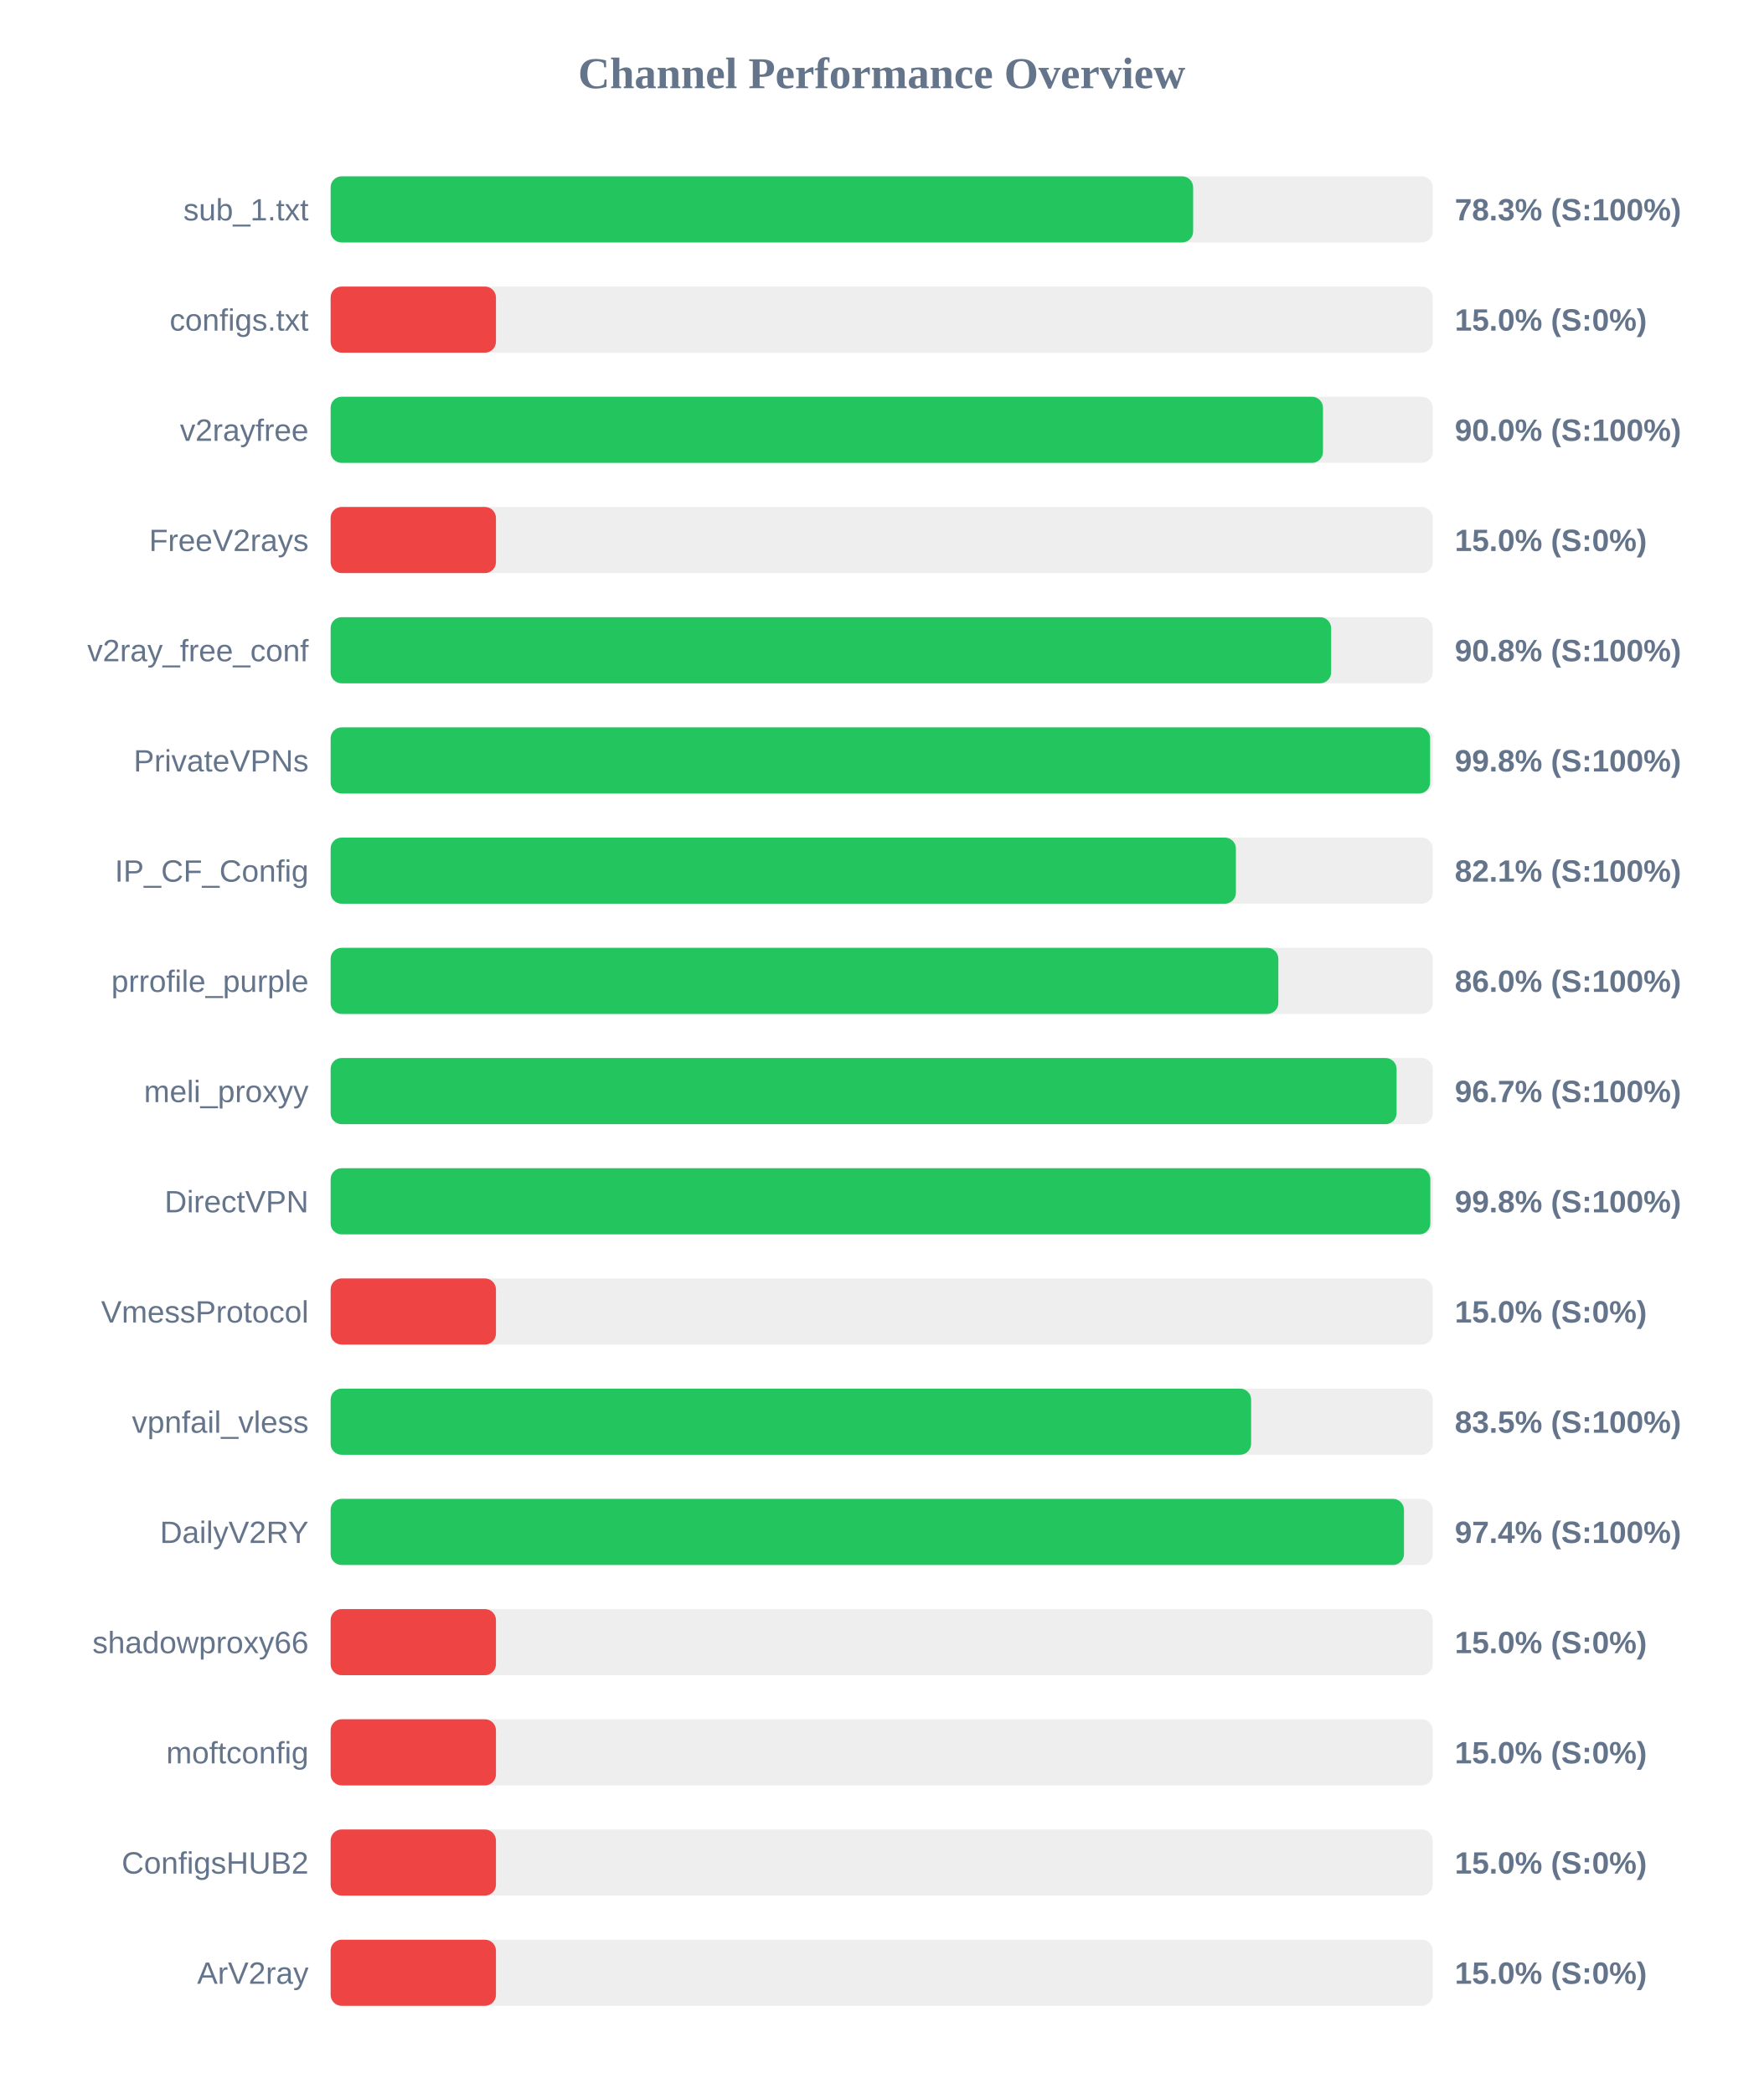
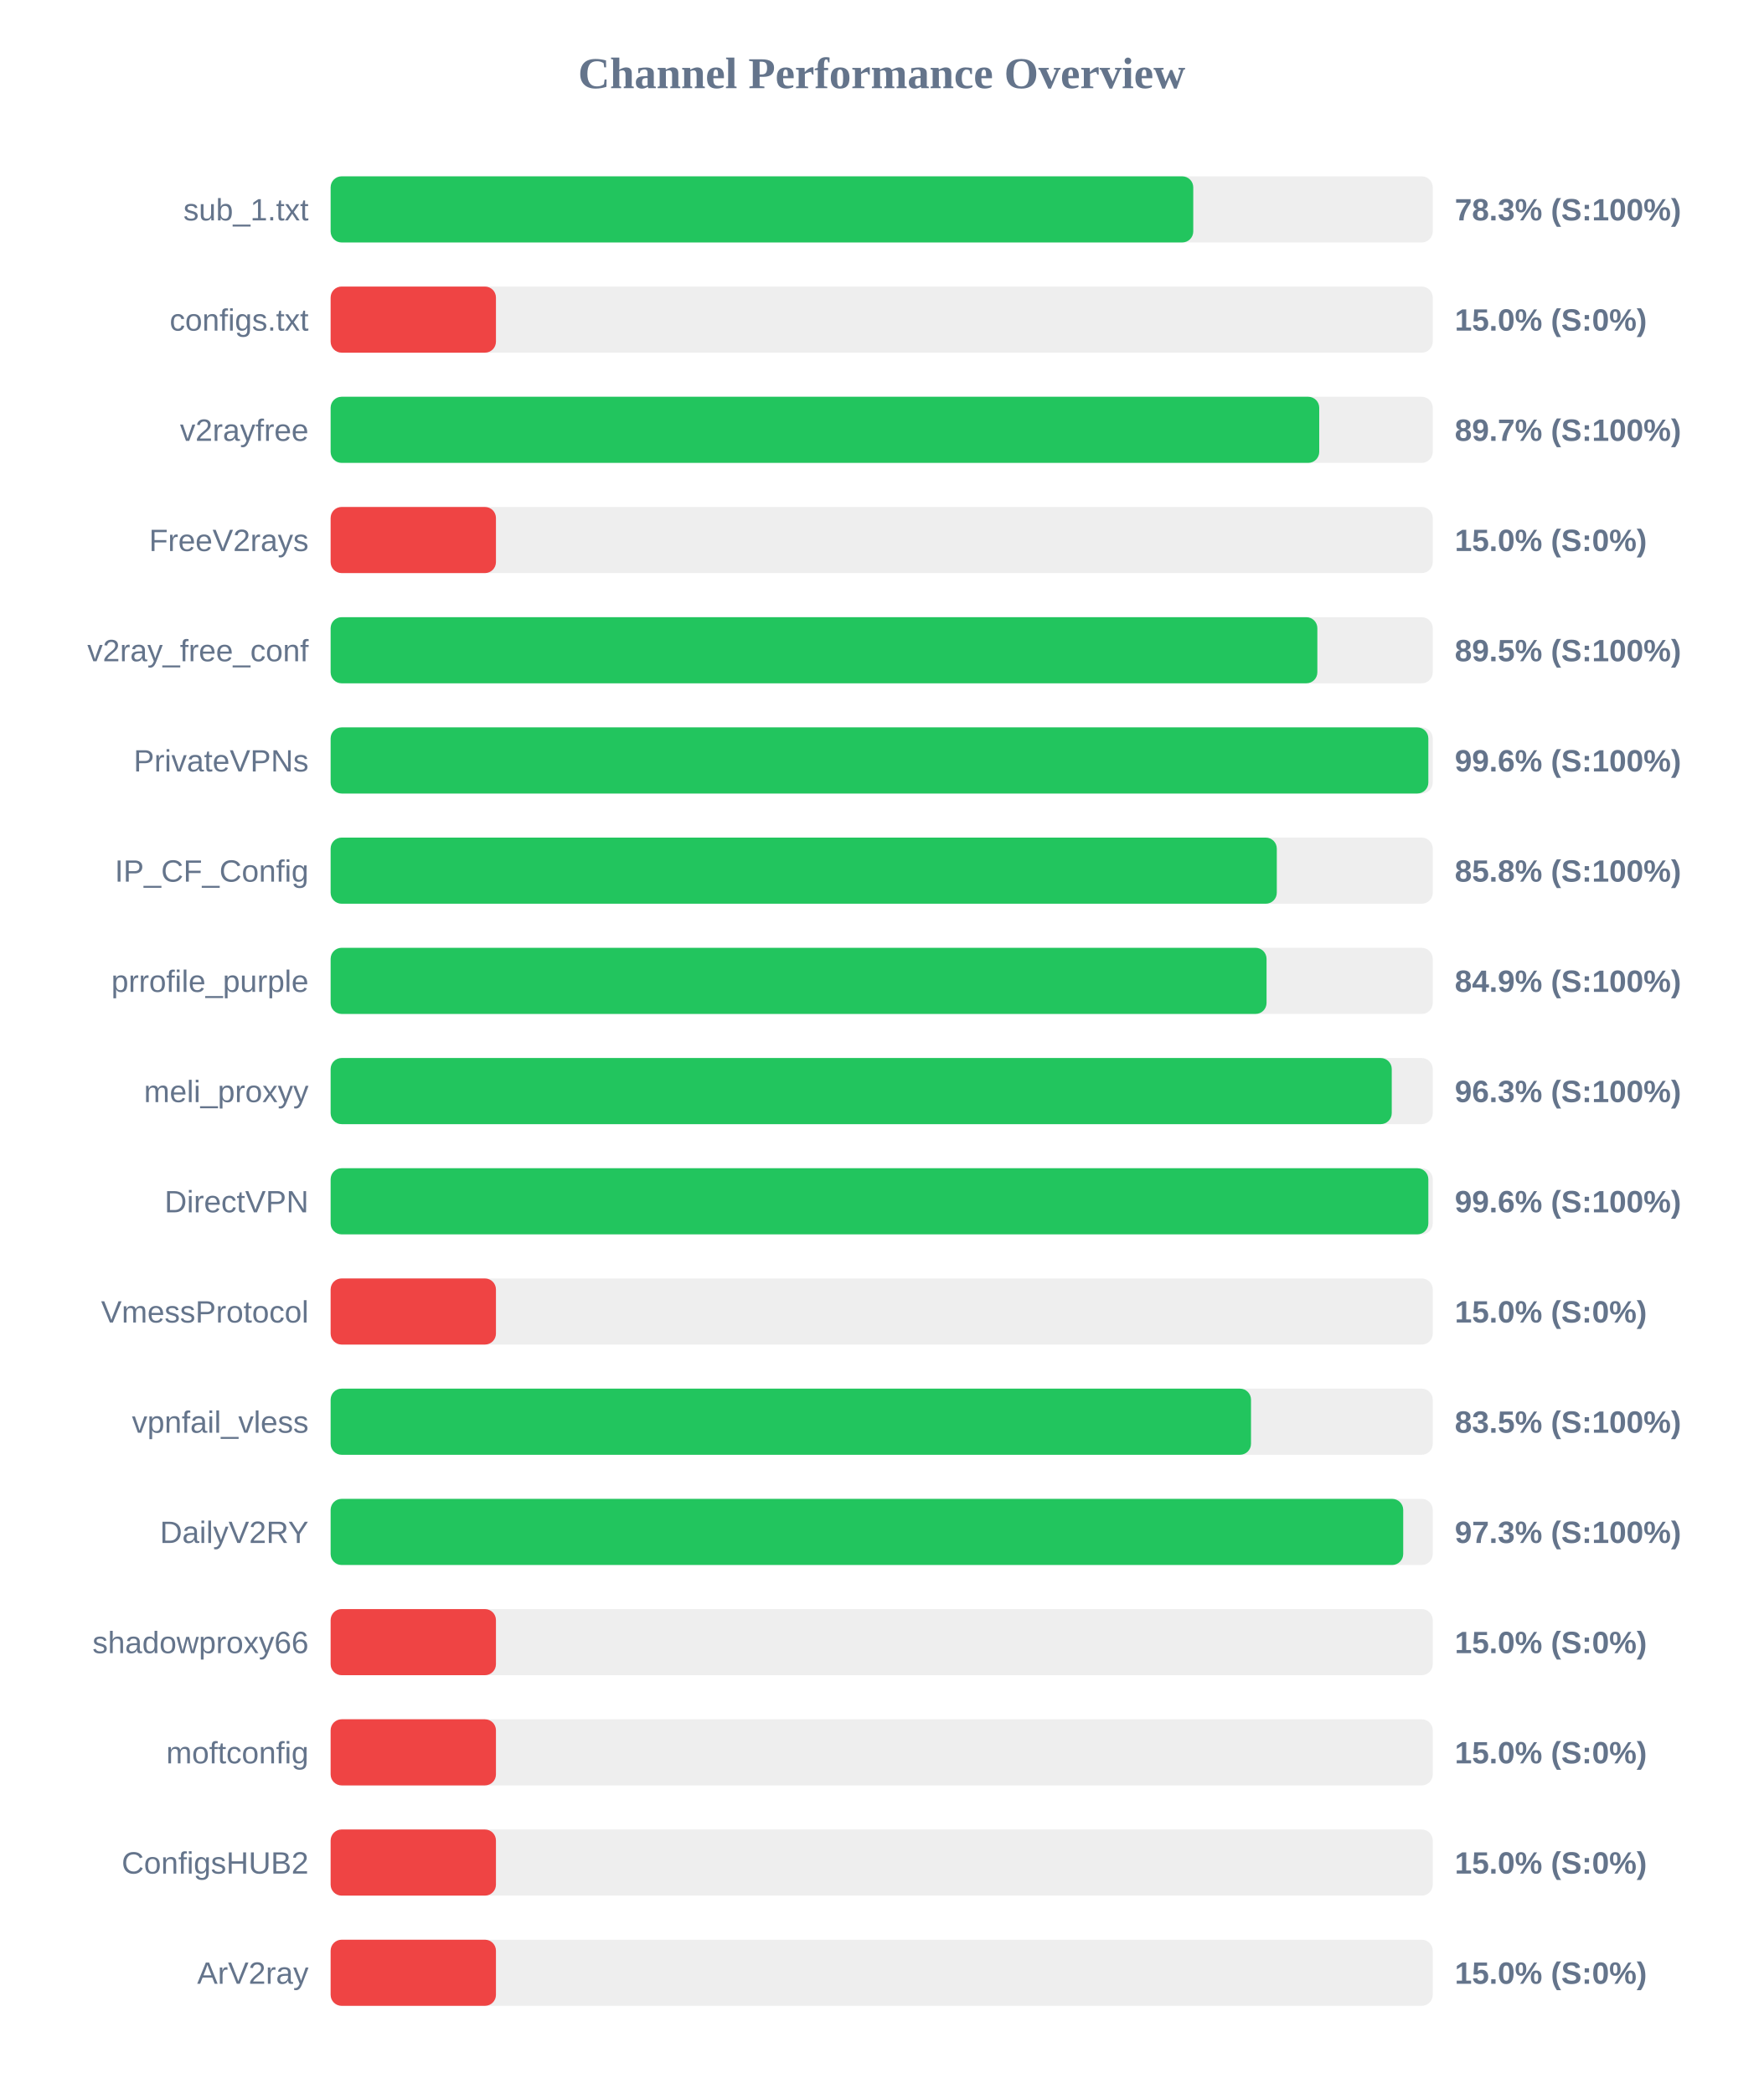
<svg xmlns="http://www.w3.org/2000/svg" width="800" height="950" version="1.1">
  <style>
        .row { font: 14px Arial; fill: #64748b; }
        .score { font: bold 14px Arial; fill: #64748b; }
    </style>
  <text x="400" y="40" text-anchor="middle" font-size="20px" font-weight="bold" fill="#64748b">Channel Performance Overview</text>
  <rect x="150" y="80" width="500" height="30" fill="#eee" rx="5" />
-   <rect x="150" y="80" width="391.3" height="30" fill="#22c55e" rx="5" />
+   <rect x="150" y="80" width="391.35" height="30" fill="#22c55e" rx="5" />
  <text x="140" y="100" text-anchor="end" class="row">sub_1.txt</text>
  <text x="660" y="100" text-anchor="start" class="score">78.3% (S:100%)</text>
  <rect x="150" y="130" width="500" height="30" fill="#eee" rx="5" />
  <rect x="150" y="130" width="75.0" height="30" fill="#ef4444" rx="5" />
  <text x="140" y="150" text-anchor="end" class="row">configs.txt</text>
  <text x="660" y="150" text-anchor="start" class="score">15.0% (S:0%)</text>
  <rect x="150" y="180" width="500" height="30" fill="#eee" rx="5" />
-   <rect x="150" y="180" width="450.2" height="30" fill="#22c55e" rx="5" />
+   <rect x="150" y="180" width="448.5" height="30" fill="#22c55e" rx="5" />
  <text x="140" y="200" text-anchor="end" class="row">v2rayfree</text>
-   <text x="660" y="200" text-anchor="start" class="score">90.0% (S:100%)</text>
+   <text x="660" y="200" text-anchor="start" class="score">89.7% (S:100%)</text>
  <rect x="150" y="230" width="500" height="30" fill="#eee" rx="5" />
  <rect x="150" y="230" width="75.0" height="30" fill="#ef4444" rx="5" />
  <text x="140" y="250" text-anchor="end" class="row">FreeV2rays</text>
  <text x="660" y="250" text-anchor="start" class="score">15.0% (S:0%)</text>
  <rect x="150" y="280" width="500" height="30" fill="#eee" rx="5" />
-   <rect x="150" y="280" width="453.9" height="30" fill="#22c55e" rx="5" />
+   <rect x="150" y="280" width="447.65" height="30" fill="#22c55e" rx="5" />
  <text x="140" y="300" text-anchor="end" class="row">v2ray_free_conf</text>
-   <text x="660" y="300" text-anchor="start" class="score">90.8% (S:100%)</text>
+   <text x="660" y="300" text-anchor="start" class="score">89.5% (S:100%)</text>
  <rect x="150" y="330" width="500" height="30" fill="#eee" rx="5" />
-   <rect x="150" y="330" width="498.8" height="30" fill="#22c55e" rx="5" />
+   <rect x="150" y="330" width="498.0" height="30" fill="#22c55e" rx="5" />
  <text x="140" y="350" text-anchor="end" class="row">PrivateVPNs</text>
-   <text x="660" y="350" text-anchor="start" class="score">99.8% (S:100%)</text>
+   <text x="660" y="350" text-anchor="start" class="score">99.6% (S:100%)</text>
  <rect x="150" y="380" width="500" height="30" fill="#eee" rx="5" />
-   <rect x="150" y="380" width="410.7" height="30" fill="#22c55e" rx="5" />
+   <rect x="150" y="380" width="429.25" height="30" fill="#22c55e" rx="5" />
  <text x="140" y="400" text-anchor="end" class="row">IP_CF_Config</text>
-   <text x="660" y="400" text-anchor="start" class="score">82.1% (S:100%)</text>
+   <text x="660" y="400" text-anchor="start" class="score">85.8% (S:100%)</text>
  <rect x="150" y="430" width="500" height="30" fill="#eee" rx="5" />
-   <rect x="150" y="430" width="429.95" height="30" fill="#22c55e" rx="5" />
+   <rect x="150" y="430" width="424.6" height="30" fill="#22c55e" rx="5" />
  <text x="140" y="450" text-anchor="end" class="row">prrofile_purple</text>
-   <text x="660" y="450" text-anchor="start" class="score">86.0% (S:100%)</text>
+   <text x="660" y="450" text-anchor="start" class="score">84.9% (S:100%)</text>
  <rect x="150" y="480" width="500" height="30" fill="#eee" rx="5" />
-   <rect x="150" y="480" width="483.6" height="30" fill="#22c55e" rx="5" />
+   <rect x="150" y="480" width="481.4" height="30" fill="#22c55e" rx="5" />
  <text x="140" y="500" text-anchor="end" class="row">meli_proxyy</text>
-   <text x="660" y="500" text-anchor="start" class="score">96.7% (S:100%)</text>
+   <text x="660" y="500" text-anchor="start" class="score">96.3% (S:100%)</text>
  <rect x="150" y="530" width="500" height="30" fill="#eee" rx="5" />
-   <rect x="150" y="530" width="498.9" height="30" fill="#22c55e" rx="5" />
+   <rect x="150" y="530" width="498.0" height="30" fill="#22c55e" rx="5" />
  <text x="140" y="550" text-anchor="end" class="row">DirectVPN</text>
-   <text x="660" y="550" text-anchor="start" class="score">99.8% (S:100%)</text>
+   <text x="660" y="550" text-anchor="start" class="score">99.6% (S:100%)</text>
  <rect x="150" y="580" width="500" height="30" fill="#eee" rx="5" />
  <rect x="150" y="580" width="75.0" height="30" fill="#ef4444" rx="5" />
  <text x="140" y="600" text-anchor="end" class="row">VmessProtocol</text>
  <text x="660" y="600" text-anchor="start" class="score">15.0% (S:0%)</text>
  <rect x="150" y="630" width="500" height="30" fill="#eee" rx="5" />
-   <rect x="150" y="630" width="417.6" height="30" fill="#22c55e" rx="5" />
+   <rect x="150" y="630" width="417.55" height="30" fill="#22c55e" rx="5" />
  <text x="140" y="650" text-anchor="end" class="row">vpnfail_vless</text>
  <text x="660" y="650" text-anchor="start" class="score">83.5% (S:100%)</text>
  <rect x="150" y="680" width="500" height="30" fill="#eee" rx="5" />
-   <rect x="150" y="680" width="486.95" height="30" fill="#22c55e" rx="5" />
+   <rect x="150" y="680" width="486.6" height="30" fill="#22c55e" rx="5" />
  <text x="140" y="700" text-anchor="end" class="row">DailyV2RY</text>
-   <text x="660" y="700" text-anchor="start" class="score">97.4% (S:100%)</text>
+   <text x="660" y="700" text-anchor="start" class="score">97.3% (S:100%)</text>
  <rect x="150" y="730" width="500" height="30" fill="#eee" rx="5" />
  <rect x="150" y="730" width="75.0" height="30" fill="#ef4444" rx="5" />
  <text x="140" y="750" text-anchor="end" class="row">shadowproxy66</text>
  <text x="660" y="750" text-anchor="start" class="score">15.0% (S:0%)</text>
  <rect x="150" y="780" width="500" height="30" fill="#eee" rx="5" />
  <rect x="150" y="780" width="75.0" height="30" fill="#ef4444" rx="5" />
  <text x="140" y="800" text-anchor="end" class="row">moftconfig</text>
  <text x="660" y="800" text-anchor="start" class="score">15.0% (S:0%)</text>
  <rect x="150" y="830" width="500" height="30" fill="#eee" rx="5" />
  <rect x="150" y="830" width="75.0" height="30" fill="#ef4444" rx="5" />
  <text x="140" y="850" text-anchor="end" class="row">ConfigsHUB2</text>
  <text x="660" y="850" text-anchor="start" class="score">15.0% (S:0%)</text>
  <rect x="150" y="880" width="500" height="30" fill="#eee" rx="5" />
  <rect x="150" y="880" width="75.0" height="30" fill="#ef4444" rx="5" />
  <text x="140" y="900" text-anchor="end" class="row">ArV2ray</text>
  <text x="660" y="900" text-anchor="start" class="score">15.0% (S:0%)</text>
</svg>
